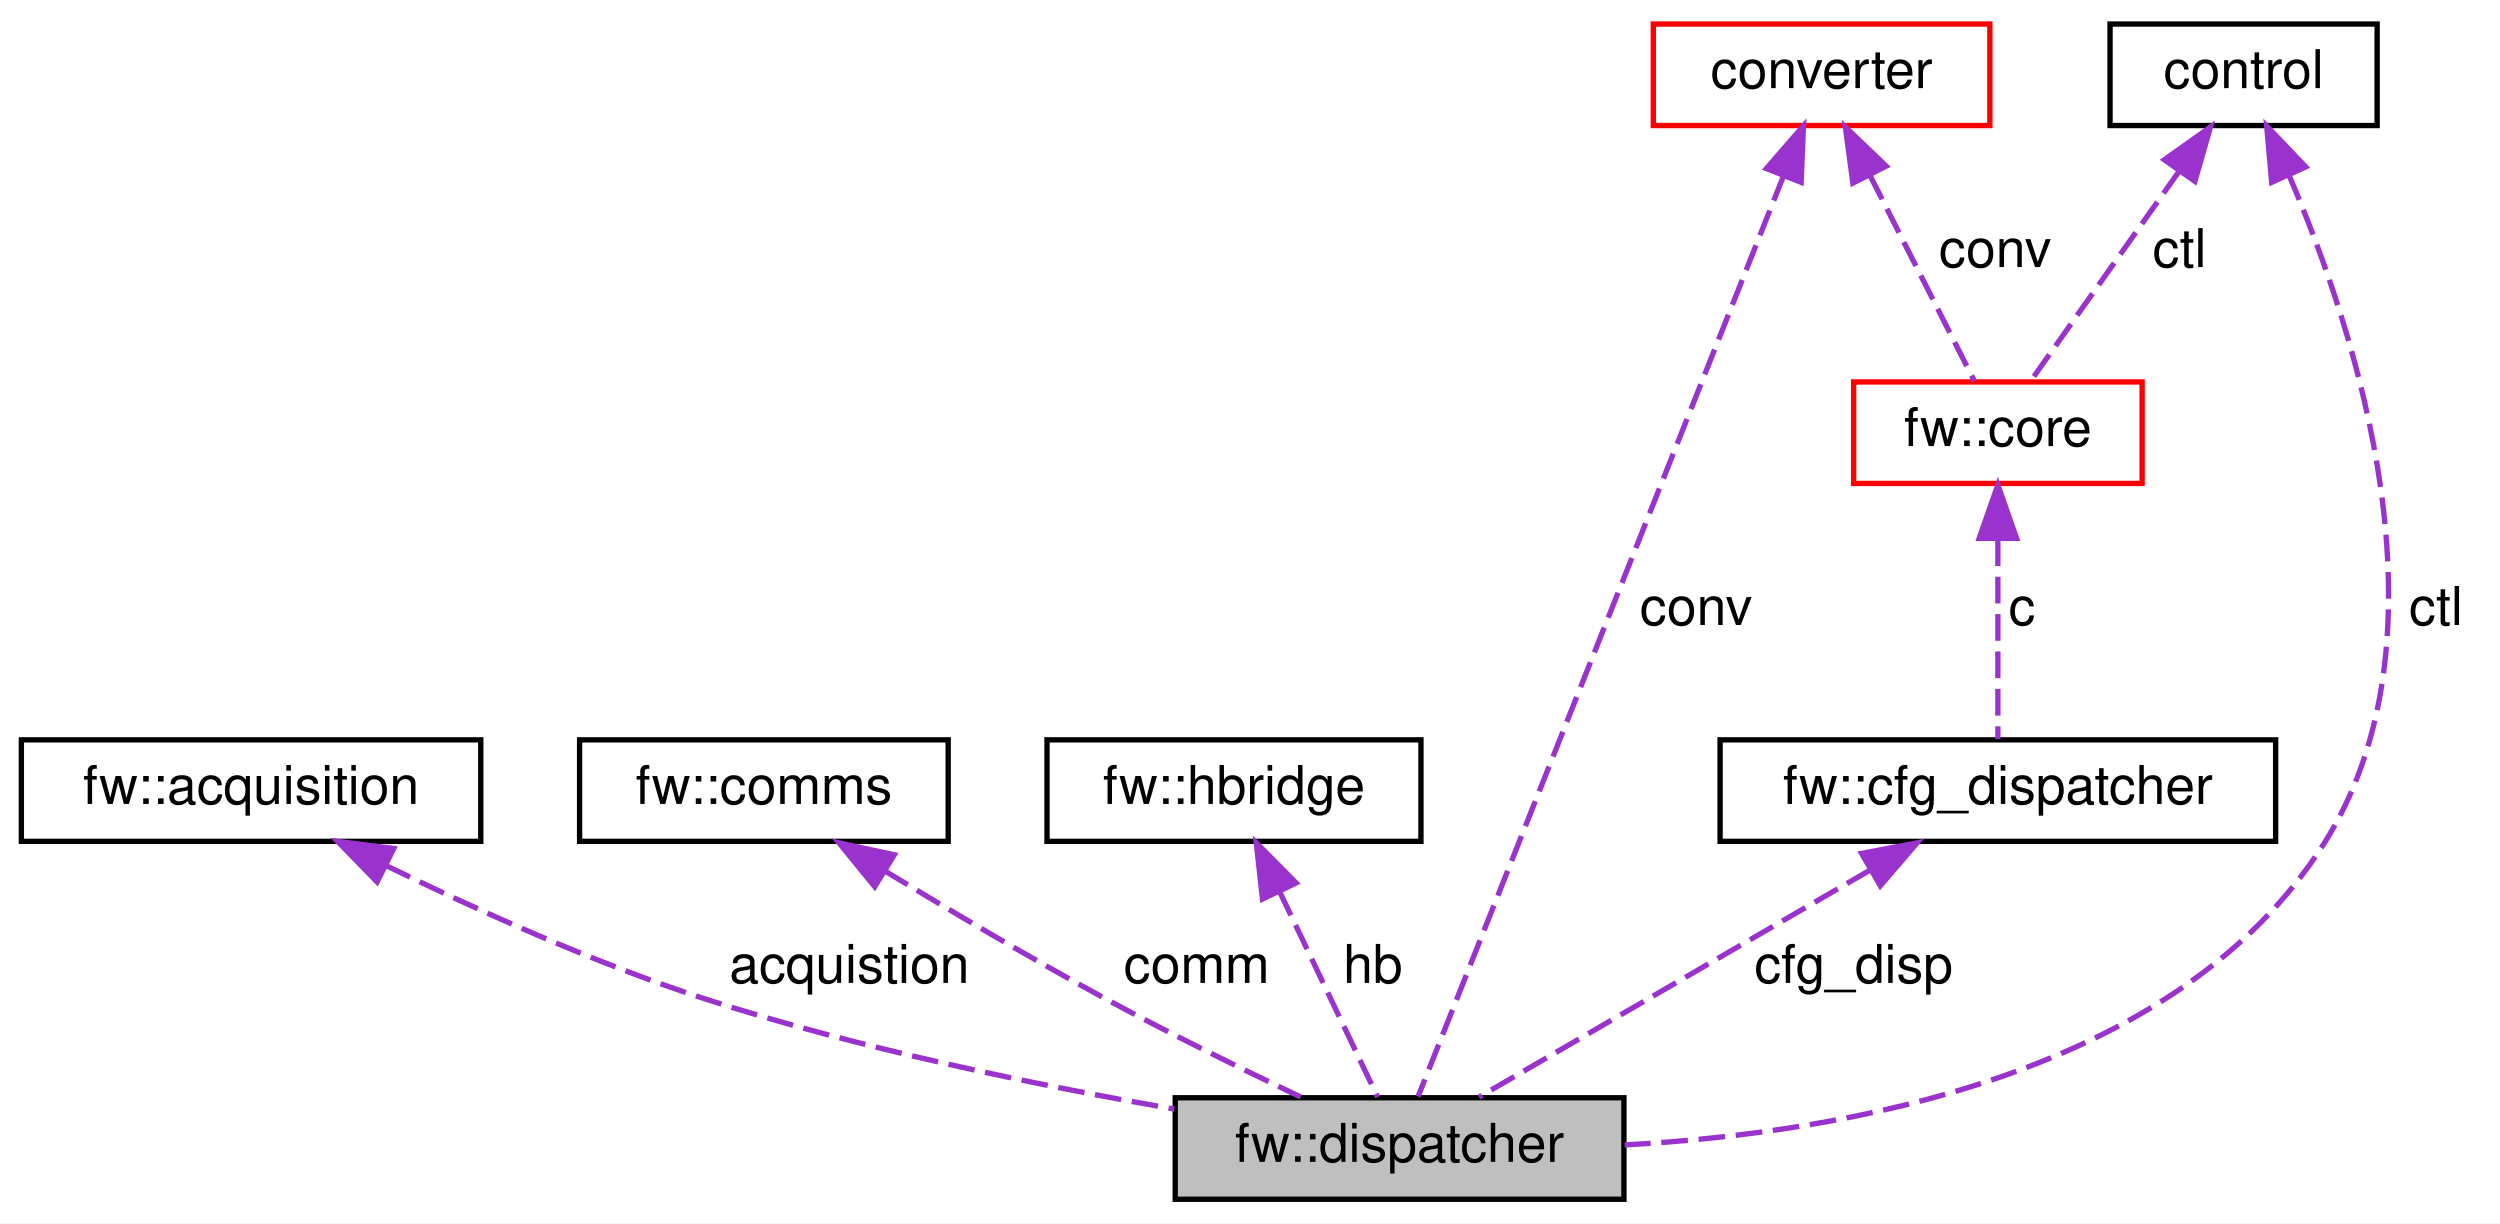
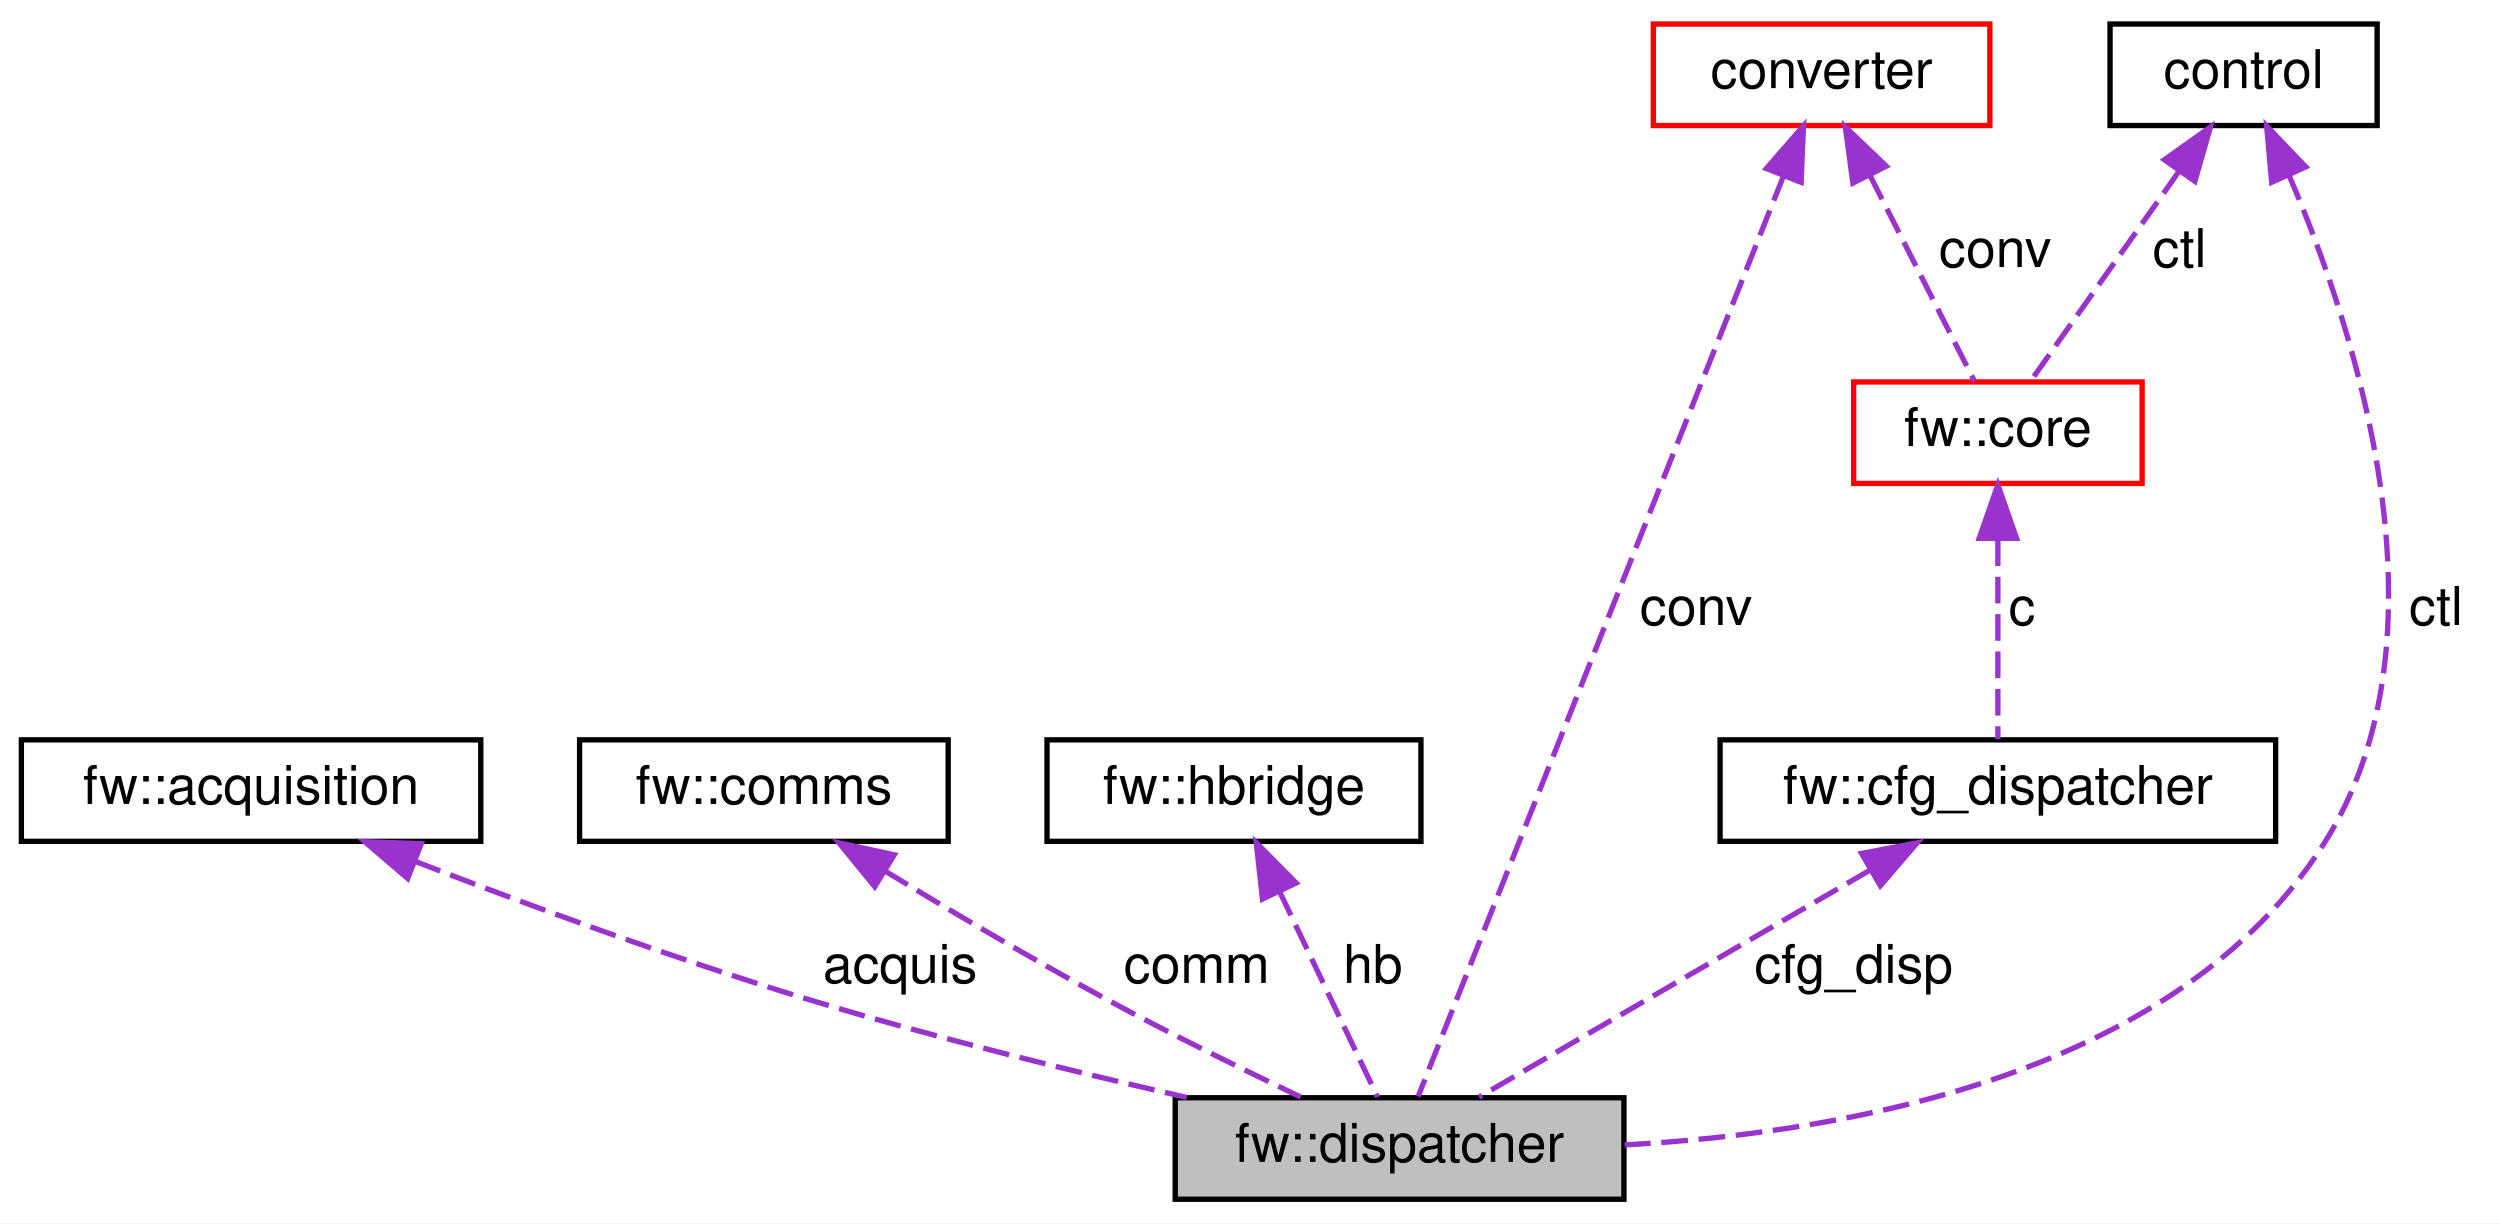
<svg xmlns="http://www.w3.org/2000/svg" xmlns:xlink="http://www.w3.org/1999/xlink" width="468pt" height="229pt" viewBox="0.00 0.00 468.00 229.00">
  <g id="graph0" class="graph" transform="scale(1 1) rotate(0) translate(4 225)">
    <polygon fill="white" stroke="transparent" points="-4,4 -4,-225 464,-225 464,4 -4,4" />
    <g id="node1" class="node">
      <g id="a_node1">
        <a xlink:title=" ">
          <polygon fill="#bfbfbf" stroke="black" points="216,-0.5 216,-19.5 300,-19.5 300,-0.5 216,-0.5" />
          <text text-anchor="middle" x="258" y="-7.5" font-family="Helvetica,sans-Serif" font-size="10.00">fw::dispatcher</text>
        </a>
      </g>
    </g>
    <g id="node2" class="node">
      <g id="a_node2">
        <a xlink:href="classfw_1_1acquisition.html" target="_top" xlink:title=" ">
          <polygon fill="white" stroke="black" points="0,-67.5 0,-86.5 86,-86.5 86,-67.5 0,-67.5" />
          <text text-anchor="middle" x="43" y="-74.5" font-family="Helvetica,sans-Serif" font-size="10.00">fw::acquisition</text>
        </a>
      </g>
    </g>
    <g id="edge1" class="edge">
-       <path fill="none" stroke="#9a32cd" stroke-dasharray="5,2" d="M68.25,-62.98C84.87,-54.85 107.3,-44.69 128,-38 156.73,-28.71 190.1,-21.86 215.84,-17.38" />
-       <polygon fill="#9a32cd" stroke="#9a32cd" points="66.59,-59.9 59.2,-67.49 69.71,-66.16 66.59,-59.9" />
-       <text text-anchor="middle" x="155" y="-41" font-family="Helvetica,sans-Serif" font-size="10.00"> acquistion</text>
+       <path fill="none" stroke="#9a32cd" stroke-dasharray="5,2" d="M73.74,-63.74C94.28,-55.8 122.02,-45.58 147,-38 170.34,-30.92 196.88,-24.41 218.15,-19.56" />
+       <polygon fill="#9a32cd" stroke="#9a32cd" points="72.32,-60.54 64.28,-67.43 74.86,-67.06 72.32,-60.54" />
+       <text text-anchor="middle" x="164.5" y="-41" font-family="Helvetica,sans-Serif" font-size="10.00"> acquis</text>
    </g>
    <g id="node3" class="node">
      <g id="a_node3">
        <a xlink:href="classfw_1_1comms.html" target="_top" xlink:title=" ">
          <polygon fill="white" stroke="black" points="104.5,-67.5 104.5,-86.5 173.5,-86.5 173.5,-67.5 104.5,-67.5" />
          <text text-anchor="middle" x="139" y="-74.5" font-family="Helvetica,sans-Serif" font-size="10.00">fw::comms</text>
        </a>
      </g>
    </g>
    <g id="edge2" class="edge">
      <path fill="none" stroke="#9a32cd" stroke-dasharray="5,2" d="M161.64,-61.96C173.77,-54.59 189.05,-45.55 203,-38 214.97,-31.52 228.72,-24.77 239.48,-19.64" />
      <polygon fill="#9a32cd" stroke="#9a32cd" points="159.75,-59.01 153.05,-67.22 163.41,-64.98 159.75,-59.01" />
      <text text-anchor="middle" x="220" y="-41" font-family="Helvetica,sans-Serif" font-size="10.00"> comm</text>
    </g>
    <g id="node4" class="node">
      <g id="a_node4">
        <a xlink:href="classfw_1_1hbridge.html" target="_top" xlink:title=" ">
          <polygon fill="white" stroke="black" points="192,-67.5 192,-86.5 262,-86.5 262,-67.5 192,-67.5" />
          <text text-anchor="middle" x="227" y="-74.5" font-family="Helvetica,sans-Serif" font-size="10.00">fw::hbridge</text>
        </a>
      </g>
    </g>
    <g id="edge3" class="edge">
      <path fill="none" stroke="#9a32cd" stroke-dasharray="5,2" d="M235.51,-58.16C241.49,-45.63 249.22,-29.41 253.89,-19.63" />
      <polygon fill="#9a32cd" stroke="#9a32cd" points="232.33,-56.7 231.18,-67.23 238.64,-59.71 232.33,-56.7" />
      <text text-anchor="middle" x="253" y="-41" font-family="Helvetica,sans-Serif" font-size="10.00"> hb</text>
    </g>
    <g id="node5" class="node">
      <g id="a_node5">
        <a xlink:href="structfw_1_1cfg__dispatcher.html" target="_top" xlink:title=" ">
          <polygon fill="white" stroke="black" points="318,-67.5 318,-86.5 422,-86.5 422,-67.5 318,-67.5" />
          <text text-anchor="middle" x="370" y="-74.5" font-family="Helvetica,sans-Serif" font-size="10.00">fw::cfg_dispatcher</text>
        </a>
      </g>
    </g>
    <g id="edge4" class="edge">
      <path fill="none" stroke="#9a32cd" stroke-dasharray="5,2" d="M346.08,-62.12C323.89,-49.24 291.56,-30.48 272.87,-19.63" />
      <polygon fill="#9a32cd" stroke="#9a32cd" points="344.49,-65.24 354.9,-67.23 348,-59.19 344.49,-65.24" />
      <text text-anchor="middle" x="343" y="-41" font-family="Helvetica,sans-Serif" font-size="10.00"> cfg_disp</text>
    </g>
    <g id="node6" class="node">
      <g id="a_node6">
        <a xlink:href="structfw_1_1core.html" target="_top" xlink:title=" ">
          <polygon fill="white" stroke="red" points="343,-134.5 343,-153.5 397,-153.5 397,-134.5 343,-134.5" />
          <text text-anchor="middle" x="370" y="-141.5" font-family="Helvetica,sans-Serif" font-size="10.00">fw::core</text>
        </a>
      </g>
    </g>
    <g id="edge5" class="edge">
      <path fill="none" stroke="#9a32cd" stroke-dasharray="5,2" d="M370,-124.04C370,-111.67 370,-96.12 370,-86.63" />
      <polygon fill="#9a32cd" stroke="#9a32cd" points="366.5,-124.23 370,-134.23 373.5,-124.23 366.5,-124.23" />
      <text text-anchor="middle" x="374.5" y="-108" font-family="Helvetica,sans-Serif" font-size="10.00"> c</text>
    </g>
    <g id="node7" class="node">
      <g id="a_node7">
        <a xlink:href="structconverter.html" target="_top" xlink:title=" ">
          <polygon fill="white" stroke="red" points="305.5,-201.5 305.5,-220.5 368.5,-220.5 368.5,-201.5 305.5,-201.5" />
          <text text-anchor="middle" x="337" y="-208.5" font-family="Helvetica,sans-Serif" font-size="10.00">converter</text>
        </a>
      </g>
    </g>
    <g id="edge8" class="edge">
      <path fill="none" stroke="#9a32cd" stroke-dasharray="5,2" d="M329.89,-192.1C313.49,-150.79 273.49,-50.02 261.47,-19.74" />
      <polygon fill="#9a32cd" stroke="#9a32cd" points="326.66,-193.45 333.61,-201.45 333.17,-190.86 326.66,-193.45" />
      <text text-anchor="middle" x="313.5" y="-108" font-family="Helvetica,sans-Serif" font-size="10.00"> conv</text>
    </g>
    <g id="edge6" class="edge">
      <path fill="none" stroke="#9a32cd" stroke-dasharray="5,2" d="M346.06,-192.16C352.42,-179.63 360.65,-163.41 365.62,-153.63" />
      <polygon fill="#9a32cd" stroke="#9a32cd" points="342.86,-190.73 341.45,-201.23 349.1,-193.9 342.86,-190.73" />
      <text text-anchor="middle" x="369.5" y="-175" font-family="Helvetica,sans-Serif" font-size="10.00"> conv</text>
    </g>
    <g id="node8" class="node">
      <g id="a_node8">
        <a xlink:href="classcontrol.html" target="_top" xlink:title=" ">
          <polygon fill="white" stroke="black" points="391,-201.5 391,-220.5 441,-220.5 441,-201.5 391,-201.5" />
          <text text-anchor="middle" x="416" y="-208.5" font-family="Helvetica,sans-Serif" font-size="10.00">control</text>
        </a>
      </g>
    </g>
    <g id="edge9" class="edge">
      <path fill="none" stroke="#9a32cd" stroke-dasharray="5,2" d="M424.49,-192.21C436.87,-163.45 455.82,-106.02 431,-67 403.63,-23.98 341.94,-12.96 300.13,-10.67" />
      <polygon fill="#9a32cd" stroke="#9a32cd" points="421.26,-190.87 420.32,-201.42 427.63,-193.76 421.26,-190.87" />
      <text text-anchor="middle" x="452" y="-108" font-family="Helvetica,sans-Serif" font-size="10.00"> ctl</text>
    </g>
    <g id="edge7" class="edge">
      <path fill="none" stroke="#9a32cd" stroke-dasharray="5,2" d="M403.9,-192.9C394.96,-180.27 383.17,-163.6 376.11,-153.63" />
      <polygon fill="#9a32cd" stroke="#9a32cd" points="401.16,-195.09 409.8,-201.23 406.88,-191.05 401.16,-195.09" />
      <text text-anchor="middle" x="404" y="-175" font-family="Helvetica,sans-Serif" font-size="10.00"> ctl</text>
    </g>
  </g>
</svg>
